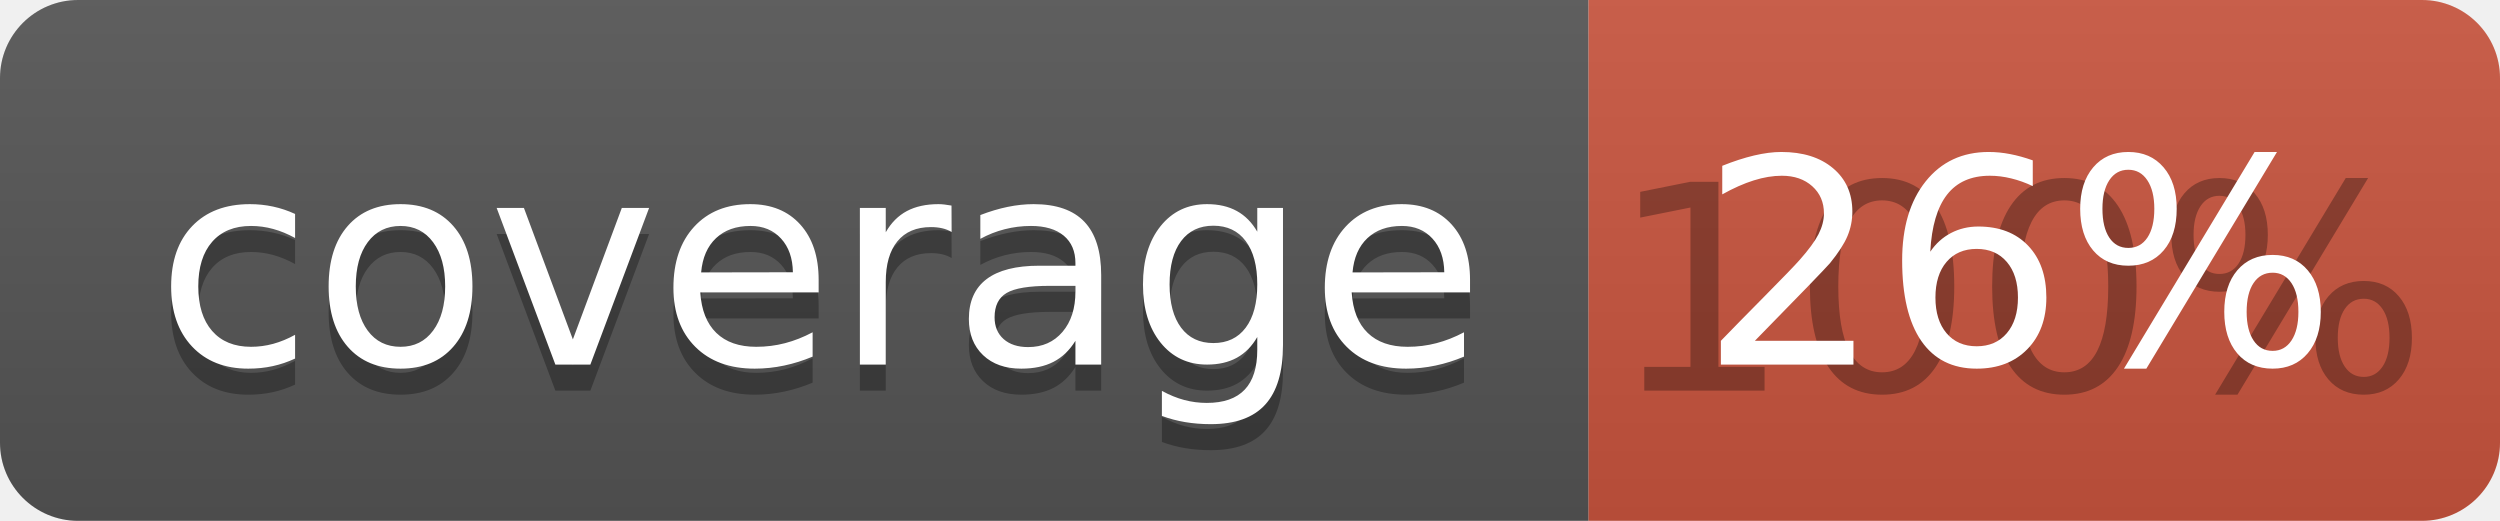
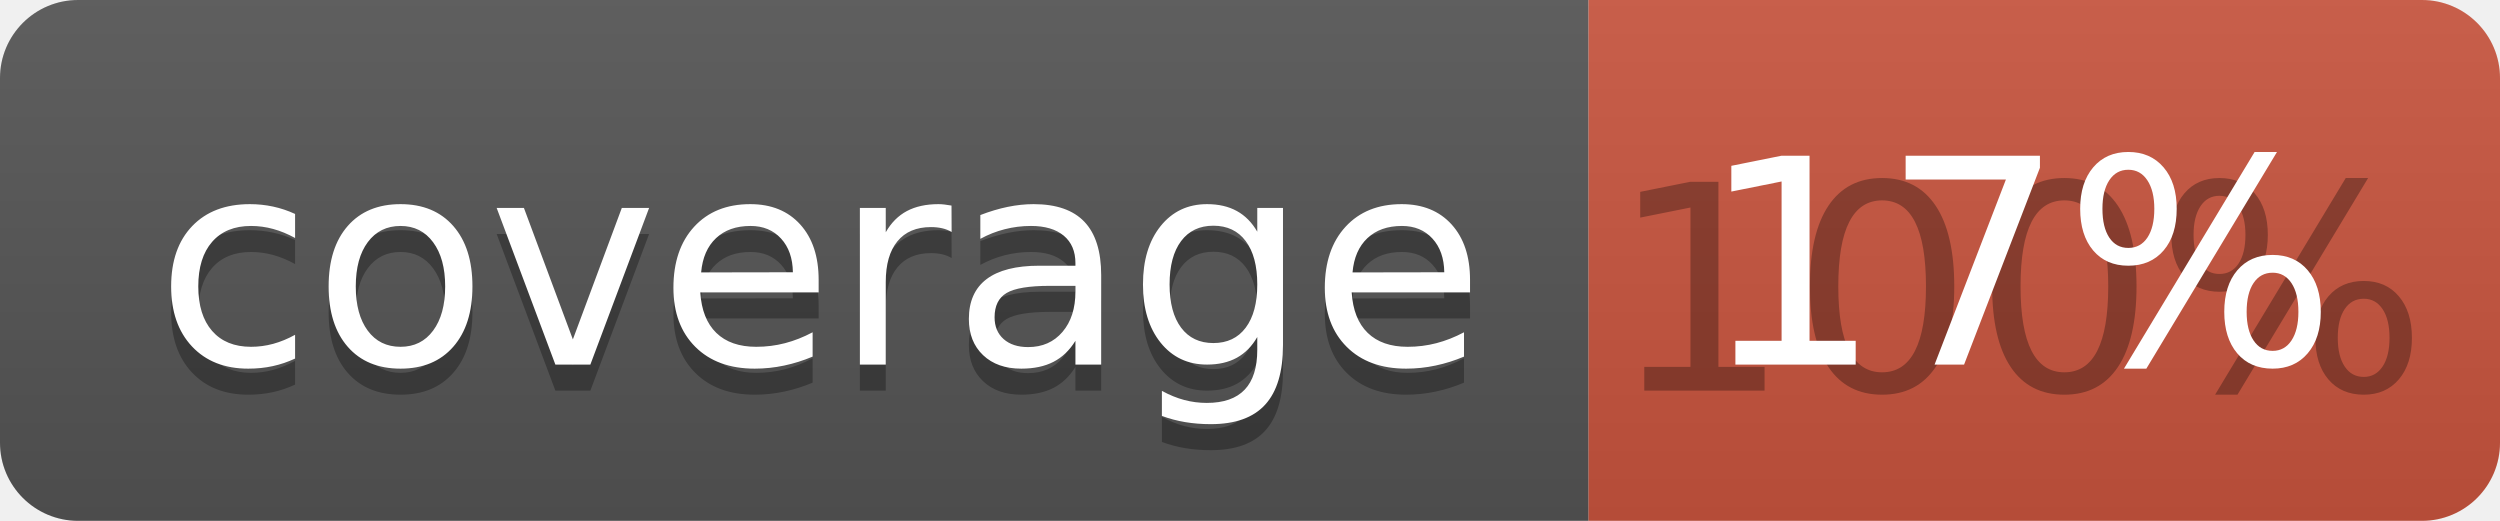
<svg xmlns="http://www.w3.org/2000/svg" width="96" height="20">
  <linearGradient id="b" x2="0" y2="100%">
    <stop offset="0" stop-color="#bbb" stop-opacity=".1" />
    <stop offset="1" stop-opacity=".1" />
  </linearGradient>
  <clipPath id="a">
    <rect width="96" height="20" rx="3" fill="#fff" />
  </clipPath>
  <g clip-path="url(#a)">
    <path fill="#555" d="M0 0h61v20H0z" />
    <path fill="#CA553E" d="M61 0h35v20H61z" />
    <path fill="url(#b)" d="M0 0h96v20H0z" />
  </g>
  <g fill="#fff" text-anchor="middle" font-family="DejaVu Sans,Verdana,Geneva,sans-serif" font-size="110">
    <text x="315" y="150" fill="#010101" fill-opacity=".3" transform="scale(.1)" textLength="510">coverage</text>
    <text x="315" y="140" transform="scale(.1)" textLength="510">coverage</text>
    <text x="775" y="150" fill="#010101" fill-opacity=".3" transform="scale(.1)" textLength="250">100%</text>
-     <text x="775" y="140" transform="scale(.1)" textLength="250">26%</text>
+     <text x="775" y="140" transform="scale(.1)" textLength="250">17%</text>
  </g>
</svg>
